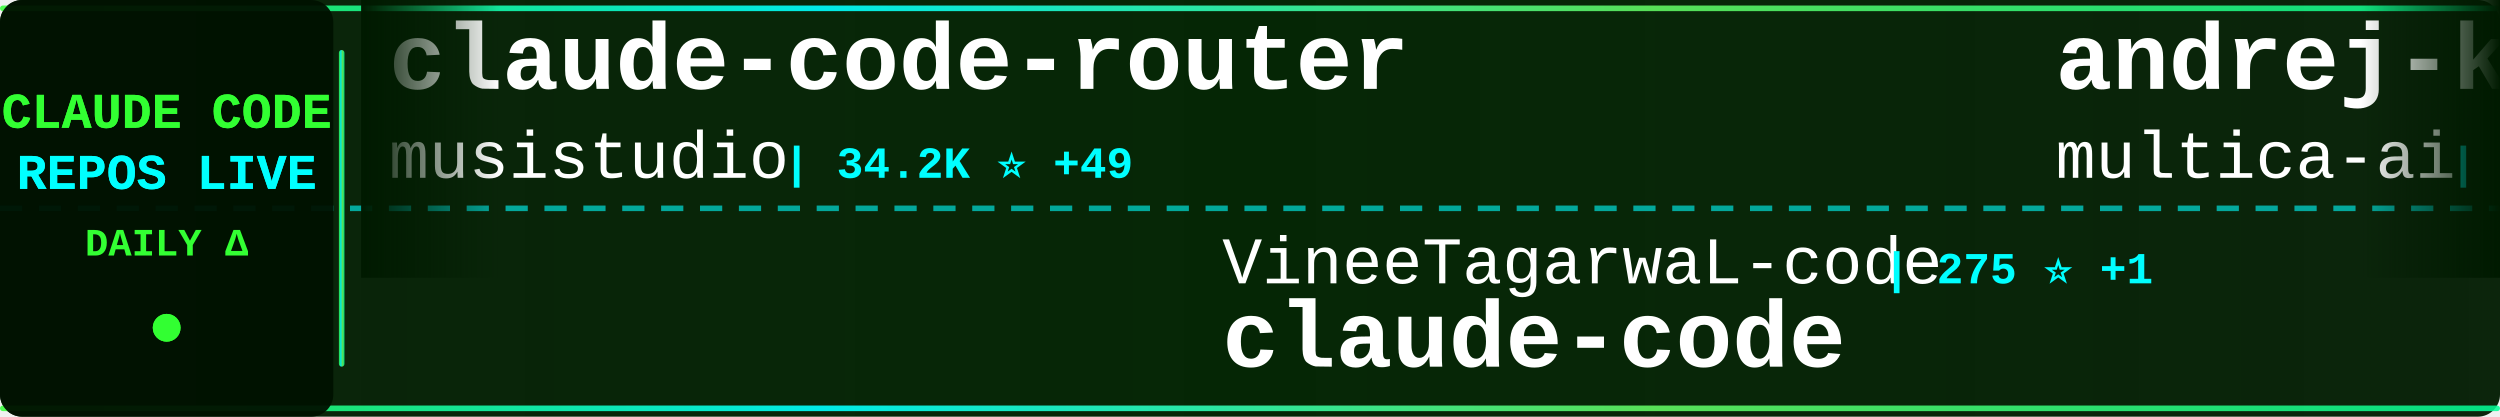
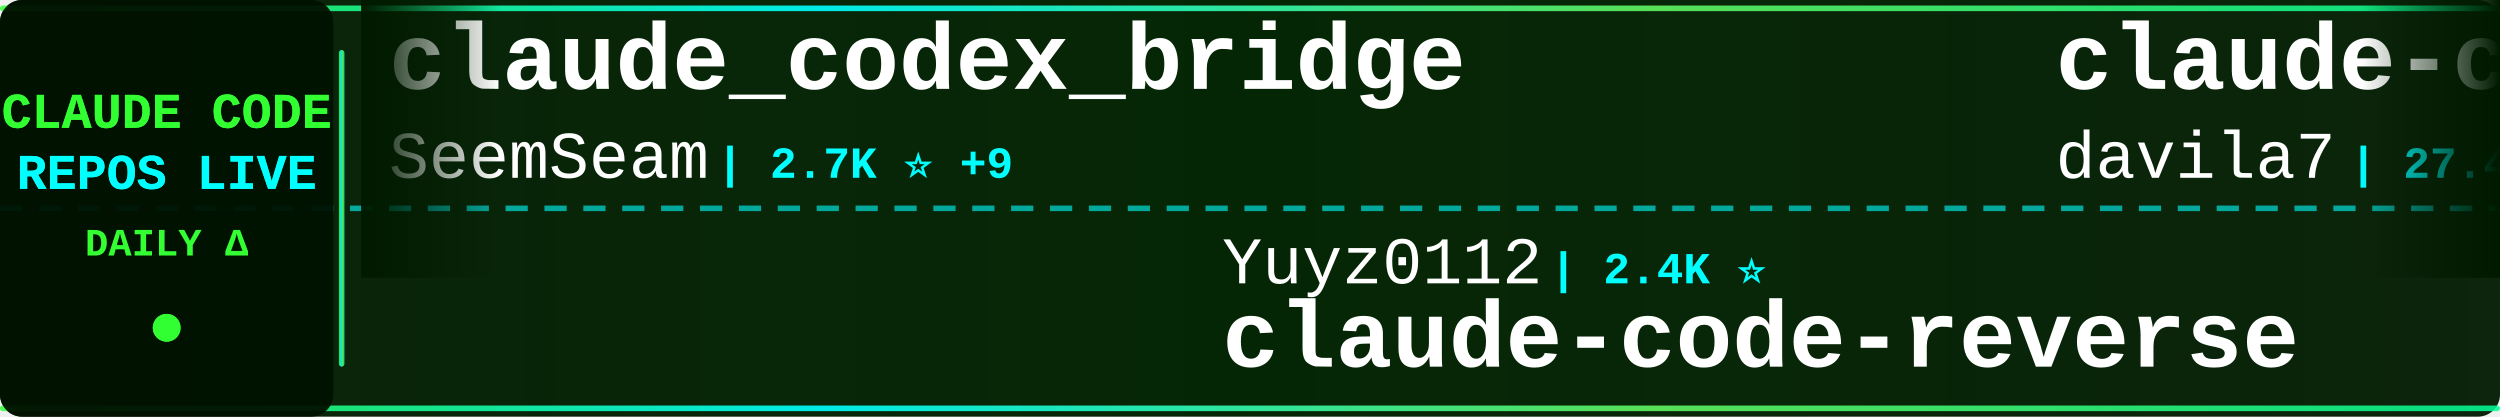
<svg xmlns="http://www.w3.org/2000/svg" width="900" height="150">
  <defs>
    <linearGradient id="tickerBg" x1="0%" y1="0%" x2="100%" y2="0%">
      <stop offset="0%" style="stop-color:#001a00;stop-opacity:0.95" />
      <stop offset="50%" style="stop-color:#002200;stop-opacity:0.98" />
      <stop offset="100%" style="stop-color:#001a00;stop-opacity:0.95" />
    </linearGradient>
    <linearGradient id="borderGrad" x1="0%" y1="0%" x2="100%" y2="0%">
      <stop offset="0%" style="stop-color:#33ff33;stop-opacity:0.85">
        <animate attributeName="stop-opacity" values="0.85;1;0.85" dur="2s" repeatCount="indefinite" />
      </stop>
      <stop offset="33%" style="stop-color:#00ffff;stop-opacity:0.9">
        <animate attributeName="stop-opacity" values="0.9;1;0.9" dur="2.2s" repeatCount="indefinite" />
      </stop>
      <stop offset="66%" style="stop-color:#66ff66;stop-opacity:0.85">
        <animate attributeName="stop-opacity" values="0.85;1;0.85" dur="1.8s" repeatCount="indefinite" />
      </stop>
      <stop offset="100%" style="stop-color:#00ff99;stop-opacity:0.85">
        <animate attributeName="stop-opacity" values="0.85;1;0.85" dur="2s" repeatCount="indefinite" />
      </stop>
    </linearGradient>
    <filter id="textGlow">
      <feGaussianBlur stdDeviation="0.1" result="coloredBlur" />
      <feMerge>
        <feMergeNode in="coloredBlur" />
        <feMergeNode in="SourceGraphic" />
      </feMerge>
    </filter>
    <filter id="metricGlow">
      <feGaussianBlur stdDeviation="0.2" result="coloredBlur" />
      <feMerge>
        <feMergeNode in="coloredBlur" />
        <feMergeNode in="SourceGraphic" />
      </feMerge>
    </filter>
    <linearGradient id="leftFade" x1="0%" y1="0%" x2="100%" y2="0%">
      <stop offset="0%" style="stop-color:#001a00;stop-opacity:1" />
      <stop offset="100%" style="stop-color:#001a00;stop-opacity:0" />
    </linearGradient>
    <linearGradient id="rightFade" x1="0%" y1="0%" x2="100%" y2="0%">
      <stop offset="0%" style="stop-color:#001a00;stop-opacity:0" />
      <stop offset="100%" style="stop-color:#001a00;stop-opacity:1" />
    </linearGradient>
  </defs>
  <rect width="900" height="150" fill="url(#tickerBg)" rx="8" />
  <rect x="0" y="2" width="900" height="2" fill="url(#borderGrad)" rx="1" />
  <rect x="0" y="146" width="900" height="2" fill="url(#borderGrad)" rx="1" />
  <line x1="0" y1="75" x2="900" y2="75" stroke="#00ffff" stroke-width="2" stroke-dasharray="8 6" opacity="0.6" />
  <rect x="0" y="0" width="120" height="150" fill="#001100" opacity="0.95" rx="8" />
  <text x="60" y="46" font-family="'Courier New', monospace" font-size="18" font-weight="bold" fill="#33ff33" text-anchor="middle" filter="url(#textGlow)">
    CLAUDE CODE
  </text>
  <text x="60" y="68" font-family="'Courier New', monospace" font-size="18" font-weight="bold" fill="#00ffff" text-anchor="middle" filter="url(#textGlow)">
    REPOS LIVE
  </text>
  <text x="60" y="92" font-family="'Courier New', monospace" font-size="14" font-weight="bold" fill="#33ff33" text-anchor="middle">
    DAILY Δ
  </text>
  <circle cx="60" cy="118" r="5" fill="#33ff33" filter="url(#metricGlow)">
    <animate attributeName="r" values="4;6;4" dur="1.5s" repeatCount="indefinite" />
    <animate attributeName="opacity" values="0.6;1;0.6" dur="1.5s" repeatCount="indefinite" />
  </circle>
  <rect x="122" y="18" width="2" height="114" fill="url(#borderGrad)" rx="1" />
  <clipPath id="tickerClip">
    <rect x="130" y="0" width="770" height="150" />
  </clipPath>
  <g clip-path="url(#tickerClip)">
    <g id="tickerItems">
      <animateTransform attributeName="transform" attributeType="XML" type="translate" from="0 0" to="-3000 0" dur="54s" repeatCount="indefinite" />
      <g transform="translate(0, 0)">
-         <text x="140" y="32" font-family="'Courier New', monospace" font-size="34" font-weight="bold" fill="#ffffff">claude-code-router</text>
-         <text x="140" y="64" font-family="'Courier New', monospace" font-size="24" font-weight="normal" fill="#ffffff" opacity="1.0">musistudio</text>
-         <text x="282" y="64" font-family="'Courier New', monospace" font-size="16" font-weight="bold" fill="#00ffff"> | 34.2K ⭐ +49</text>
+         <text x="140" y="32" font-family="'Courier New', monospace" font-size="34" font-weight="bold" fill="#ffffff">claude_codex_bridge</text>
+         <text x="140" y="64" font-family="'Courier New', monospace" font-size="24" font-weight="normal" fill="#ffffff" opacity="1.0">SeemSeam</text>
+         <text x="258" y="64" font-family="'Courier New', monospace" font-size="16" font-weight="bold" fill="#00ffff"> | 2.7K ⭐ +9</text>
      </g>
      <g transform="translate(300, 0)">
-         <text x="140" y="102" font-family="'Courier New', monospace" font-size="24" font-weight="normal" fill="#ffffff" opacity="1.0">VineeTagarwaL-code</text>
-         <text x="378" y="102" font-family="'Courier New', monospace" font-size="16" font-weight="bold" fill="#00ffff"> | 275 ⭐ +1</text>
+         <text x="140" y="102" font-family="'Courier New', monospace" font-size="24" font-weight="normal" fill="#ffffff" opacity="1.0">Yuyz0112</text>
+         <text x="258" y="102" font-family="'Courier New', monospace" font-size="16" font-weight="bold" fill="#00ffff"> | 2.4K ⭐</text>
+         <text x="140" y="132" font-family="'Courier New', monospace" font-size="34" font-weight="bold" fill="#ffffff">claude-code-reverse</text>
+       </g>
+       <g transform="translate(600, 0)">
+         <text x="140" y="32" font-family="'Courier New', monospace" font-size="34" font-weight="bold" fill="#ffffff">claude-code-templates</text>
+         <text x="140" y="64" font-family="'Courier New', monospace" font-size="24" font-weight="normal" fill="#ffffff" opacity="1.0">davila7</text>
+         <text x="246" y="64" font-family="'Courier New', monospace" font-size="16" font-weight="bold" fill="#00ffff"> | 27.4K ⭐ +31</text>
+       </g>
+       <g transform="translate(900, 0)">
+         <text x="140" y="102" font-family="'Courier New', monospace" font-size="24" font-weight="normal" fill="#ffffff" opacity="1.0">huangserva</text>
+         <text x="282" y="102" font-family="'Courier New', monospace" font-size="16" font-weight="bold" fill="#00ffff"> | 588 ⭐ +2</text>
+         <text x="140" y="132" font-family="'Courier New', monospace" font-size="34" font-weight="bold" fill="#ffffff">claude-code-cli</text>
+       </g>
+       <g transform="translate(1200, 0)">
+         <text x="140" y="32" font-family="'Courier New', monospace" font-size="34" font-weight="bold" fill="#ffffff">claude-code-sourcemap</text>
+         <text x="140" y="64" font-family="'Courier New', monospace" font-size="24" font-weight="normal" fill="#ffffff" opacity="1.0">Hyper66666</text>
+         <text x="282" y="64" font-family="'Courier New', monospace" font-size="16" font-weight="bold" fill="#00ffff"> | 214 ⭐</text>
+       </g>
+       <g transform="translate(1500, 0)">
+         <text x="140" y="102" font-family="'Courier New', monospace" font-size="24" font-weight="normal" fill="#ffffff" opacity="1.0">alirezarezvani</text>
+         <text x="330" y="102" font-family="'Courier New', monospace" font-size="16" font-weight="bold" fill="#00ffff"> | 15.6K ⭐ +148</text>
+         <text x="140" y="132" font-family="'Courier New', monospace" font-size="34" font-weight="bold" fill="#ffffff">claude-skills</text>
+       </g>
+       <g transform="translate(1800, 0)">
+         <text x="140" y="32" font-family="'Courier New', monospace" font-size="34" font-weight="bold" fill="#ffffff">Claude-Code-Workflow</text>
+         <text x="140" y="64" font-family="'Courier New', monospace" font-size="24" font-weight="normal" fill="#ffffff" opacity="1.0">catlog22</text>
+         <text x="258" y="64" font-family="'Courier New', monospace" font-size="16" font-weight="bold" fill="#00ffff"> | 2.0K ⭐ +2</text>
+       </g>
+       <g transform="translate(2100, 0)">
+         <text x="140" y="102" font-family="'Courier New', monospace" font-size="24" font-weight="normal" fill="#ffffff" opacity="1.0">yasasbanukaofficial</text>
+         <text x="390" y="102" font-family="'Courier New', monospace" font-size="16" font-weight="bold" fill="#00ffff"> | 3.3K ⭐ +10</text>
        <text x="140" y="132" font-family="'Courier New', monospace" font-size="34" font-weight="bold" fill="#ffffff">claude-code</text>
      </g>
-       <g transform="translate(600, 0)">
-         <text x="140" y="32" font-family="'Courier New', monospace" font-size="34" font-weight="bold" fill="#ffffff">andrej-karpathy-skills</text>
-         <text x="140" y="64" font-family="'Courier New', monospace" font-size="24" font-weight="normal" fill="#ffffff" opacity="1.0">multica-ai</text>
-         <text x="282" y="64" font-family="'Courier New', monospace" font-size="16" font-weight="bold" fill="#00ffff"> | 139.4K ⭐ +2.6K</text>
-       </g>
-       <g transform="translate(900, 0)">
-         <text x="140" y="102" font-family="'Courier New', monospace" font-size="24" font-weight="normal" fill="#ffffff" opacity="1.0">LING71671</text>
-         <text x="270" y="102" font-family="'Courier New', monospace" font-size="16" font-weight="bold" fill="#00ffff"> | 847 ⭐ +3</text>
-         <text x="140" y="132" font-family="'Courier New', monospace" font-size="34" font-weight="bold" fill="#ffffff">Open-ClaudeCode</text>
-       </g>
-       <g transform="translate(1200, 0)">
-         <text x="140" y="32" font-family="'Courier New', monospace" font-size="34" font-weight="bold" fill="#ffffff">claude-code-workflows</text>
-         <text x="140" y="64" font-family="'Courier New', monospace" font-size="24" font-weight="normal" fill="#ffffff" opacity="1.0">OneRedOak</text>
-         <text x="270" y="64" font-family="'Courier New', monospace" font-size="16" font-weight="bold" fill="#00ffff"> | 3.8K ⭐</text>
-       </g>
-       <g transform="translate(1500, 0)">
-         <text x="140" y="102" font-family="'Courier New', monospace" font-size="24" font-weight="normal" fill="#ffffff" opacity="1.0">1rgs</text>
-         <text x="210" y="102" font-family="'Courier New', monospace" font-size="16" font-weight="bold" fill="#00ffff"> | 3.6K ⭐ +2</text>
-         <text x="140" y="132" font-family="'Courier New', monospace" font-size="34" font-weight="bold" fill="#ffffff">claude-code-proxy</text>
-       </g>
-       <g transform="translate(1800, 0)">
+       <g transform="translate(2400, 0)">
        <text x="140" y="32" font-family="'Courier New', monospace" font-size="34" font-weight="bold" fill="#ffffff">free-claude-code</text>
        <text x="140" y="64" font-family="'Courier New', monospace" font-size="24" font-weight="normal" fill="#ffffff" opacity="1.0">Alishahryar1</text>
-         <text x="306" y="64" font-family="'Courier New', monospace" font-size="16" font-weight="bold" fill="#00ffff"> | 26.6K ⭐ +767</text>
-       </g>
-       <g transform="translate(2100, 0)">
-         <text x="140" y="102" font-family="'Courier New', monospace" font-size="24" font-weight="normal" fill="#ffffff" opacity="1.0">JrCx7scC</text>
-         <text x="258" y="102" font-family="'Courier New', monospace" font-size="16" font-weight="bold" fill="#00ffff"> | 368 ⭐</text>
-         <text x="140" y="132" font-family="'Courier New', monospace" font-size="34" font-weight="bold" fill="#ffffff">claude-code-source</text>
-       </g>
-       <g transform="translate(2400, 0)">
-         <text x="140" y="32" font-family="'Courier New', monospace" font-size="34" font-weight="bold" fill="#ffffff">claude-code-guide</text>
-         <text x="140" y="64" font-family="'Courier New', monospace" font-size="24" font-weight="normal" fill="#ffffff" opacity="1.0">Cranot</text>
-         <text x="234" y="64" font-family="'Courier New', monospace" font-size="16" font-weight="bold" fill="#00ffff"> | 2.8K ⭐ +2</text>
+         <text x="306" y="64" font-family="'Courier New', monospace" font-size="16" font-weight="bold" fill="#00ffff"> | 26.8K ⭐ +752</text>
      </g>
      <g transform="translate(2700, 0)">
-         <text x="140" y="102" font-family="'Courier New', monospace" font-size="24" font-weight="normal" fill="#ffffff" opacity="1.0">ChinaSiro</text>
-         <text x="270" y="102" font-family="'Courier New', monospace" font-size="16" font-weight="bold" fill="#00ffff"> | 9.2K ⭐ +6</text>
-         <text x="140" y="132" font-family="'Courier New', monospace" font-size="34" font-weight="bold" fill="#ffffff">claude-code-sourcemap</text>
+         <text x="140" y="102" font-family="'Courier New', monospace" font-size="24" font-weight="normal" fill="#ffffff" opacity="1.0">fazxes</text>
+         <text x="234" y="102" font-family="'Courier New', monospace" font-size="16" font-weight="bold" fill="#00ffff"> | 216 ⭐</text>
+         <text x="140" y="132" font-family="'Courier New', monospace" font-size="34" font-weight="bold" fill="#ffffff">Claude-code</text>
      </g>
      <g transform="translate(3000, 0)">
-         <text x="140" y="32" font-family="'Courier New', monospace" font-size="34" font-weight="bold" fill="#ffffff">claude-code-router</text>
-         <text x="140" y="64" font-family="'Courier New', monospace" font-size="24" font-weight="normal" fill="#ffffff" opacity="1.0">musistudio</text>
-         <text x="282" y="64" font-family="'Courier New', monospace" font-size="16" font-weight="bold" fill="#00ffff"> | 34.2K ⭐ +49</text>
+         <text x="140" y="32" font-family="'Courier New', monospace" font-size="34" font-weight="bold" fill="#ffffff">claude_codex_bridge</text>
+         <text x="140" y="64" font-family="'Courier New', monospace" font-size="24" font-weight="normal" fill="#ffffff" opacity="1.0">SeemSeam</text>
+         <text x="258" y="64" font-family="'Courier New', monospace" font-size="16" font-weight="bold" fill="#00ffff"> | 2.7K ⭐ +9</text>
      </g>
      <g transform="translate(3300, 0)">
-         <text x="140" y="102" font-family="'Courier New', monospace" font-size="24" font-weight="normal" fill="#ffffff" opacity="1.0">VineeTagarwaL-code</text>
-         <text x="378" y="102" font-family="'Courier New', monospace" font-size="16" font-weight="bold" fill="#00ffff"> | 275 ⭐ +1</text>
-         <text x="140" y="132" font-family="'Courier New', monospace" font-size="34" font-weight="bold" fill="#ffffff">claude-code</text>
+         <text x="140" y="102" font-family="'Courier New', monospace" font-size="24" font-weight="normal" fill="#ffffff" opacity="1.0">Yuyz0112</text>
+         <text x="258" y="102" font-family="'Courier New', monospace" font-size="16" font-weight="bold" fill="#00ffff"> | 2.4K ⭐</text>
+         <text x="140" y="132" font-family="'Courier New', monospace" font-size="34" font-weight="bold" fill="#ffffff">claude-code-reverse</text>
      </g>
      <g transform="translate(3600, 0)">
-         <text x="140" y="32" font-family="'Courier New', monospace" font-size="34" font-weight="bold" fill="#ffffff">andrej-karpathy-skills</text>
-         <text x="140" y="64" font-family="'Courier New', monospace" font-size="24" font-weight="normal" fill="#ffffff" opacity="1.0">multica-ai</text>
-         <text x="282" y="64" font-family="'Courier New', monospace" font-size="16" font-weight="bold" fill="#00ffff"> | 139.4K ⭐ +2.6K</text>
+         <text x="140" y="32" font-family="'Courier New', monospace" font-size="34" font-weight="bold" fill="#ffffff">claude-code-templates</text>
+         <text x="140" y="64" font-family="'Courier New', monospace" font-size="24" font-weight="normal" fill="#ffffff" opacity="1.0">davila7</text>
+         <text x="246" y="64" font-family="'Courier New', monospace" font-size="16" font-weight="bold" fill="#00ffff"> | 27.4K ⭐ +31</text>
      </g>
      <g transform="translate(3900, 0)">
-         <text x="140" y="102" font-family="'Courier New', monospace" font-size="24" font-weight="normal" fill="#ffffff" opacity="1.0">LING71671</text>
-         <text x="270" y="102" font-family="'Courier New', monospace" font-size="16" font-weight="bold" fill="#00ffff"> | 847 ⭐ +3</text>
-         <text x="140" y="132" font-family="'Courier New', monospace" font-size="34" font-weight="bold" fill="#ffffff">Open-ClaudeCode</text>
+         <text x="140" y="102" font-family="'Courier New', monospace" font-size="24" font-weight="normal" fill="#ffffff" opacity="1.0">huangserva</text>
+         <text x="282" y="102" font-family="'Courier New', monospace" font-size="16" font-weight="bold" fill="#00ffff"> | 588 ⭐ +2</text>
+         <text x="140" y="132" font-family="'Courier New', monospace" font-size="34" font-weight="bold" fill="#ffffff">claude-code-cli</text>
      </g>
    </g>
  </g>
  <rect x="130" y="0" width="50" height="100" fill="url(#leftFade)" />
  <rect x="850" y="0" width="50" height="100" fill="url(#rightFade)" />
</svg>
